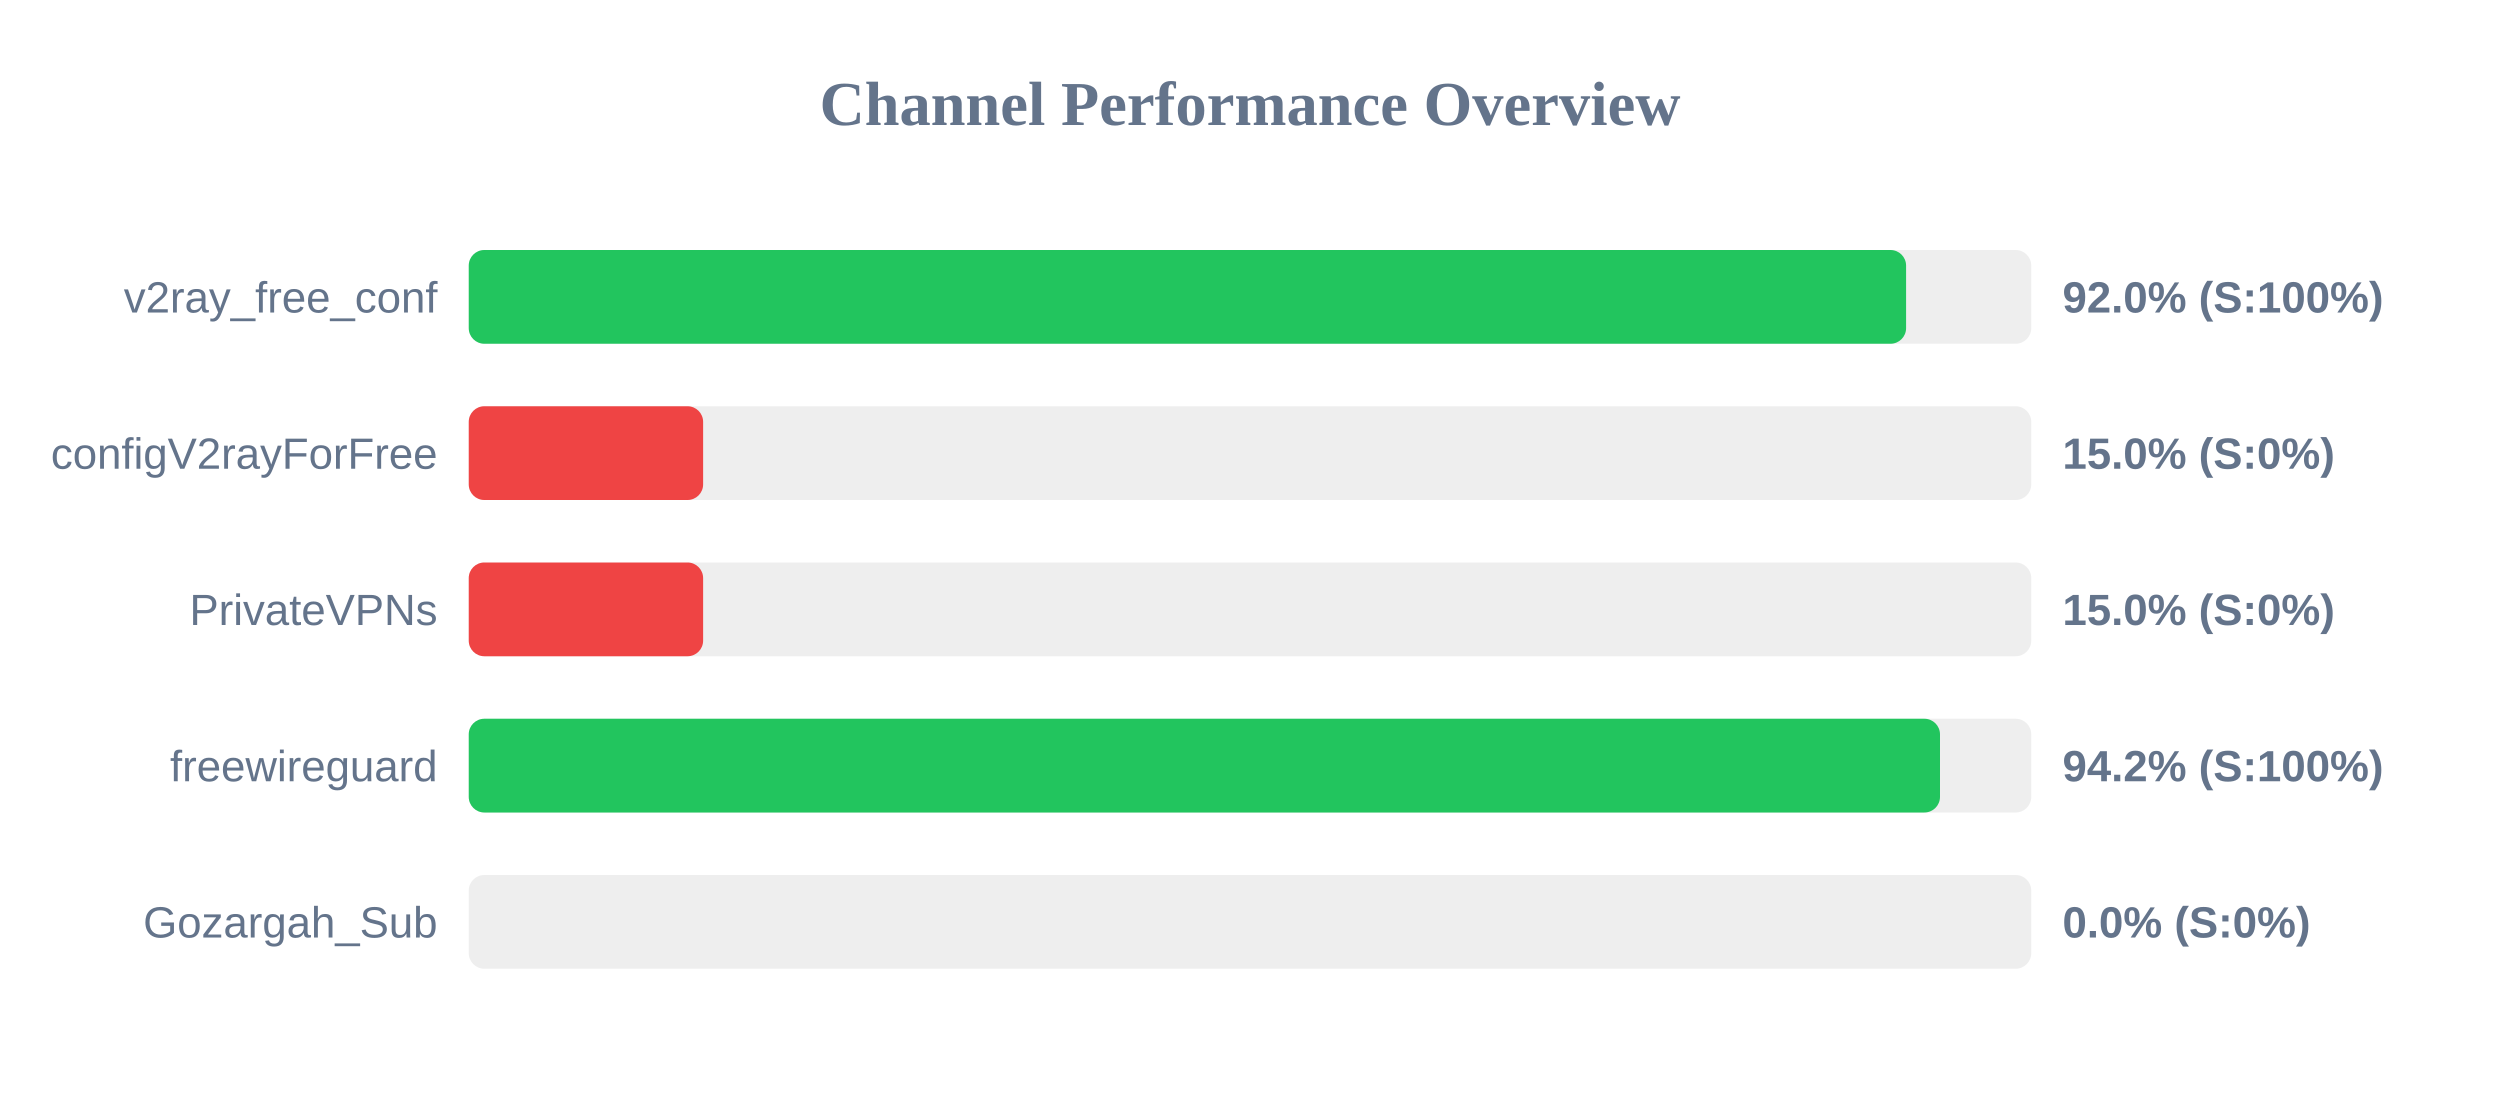
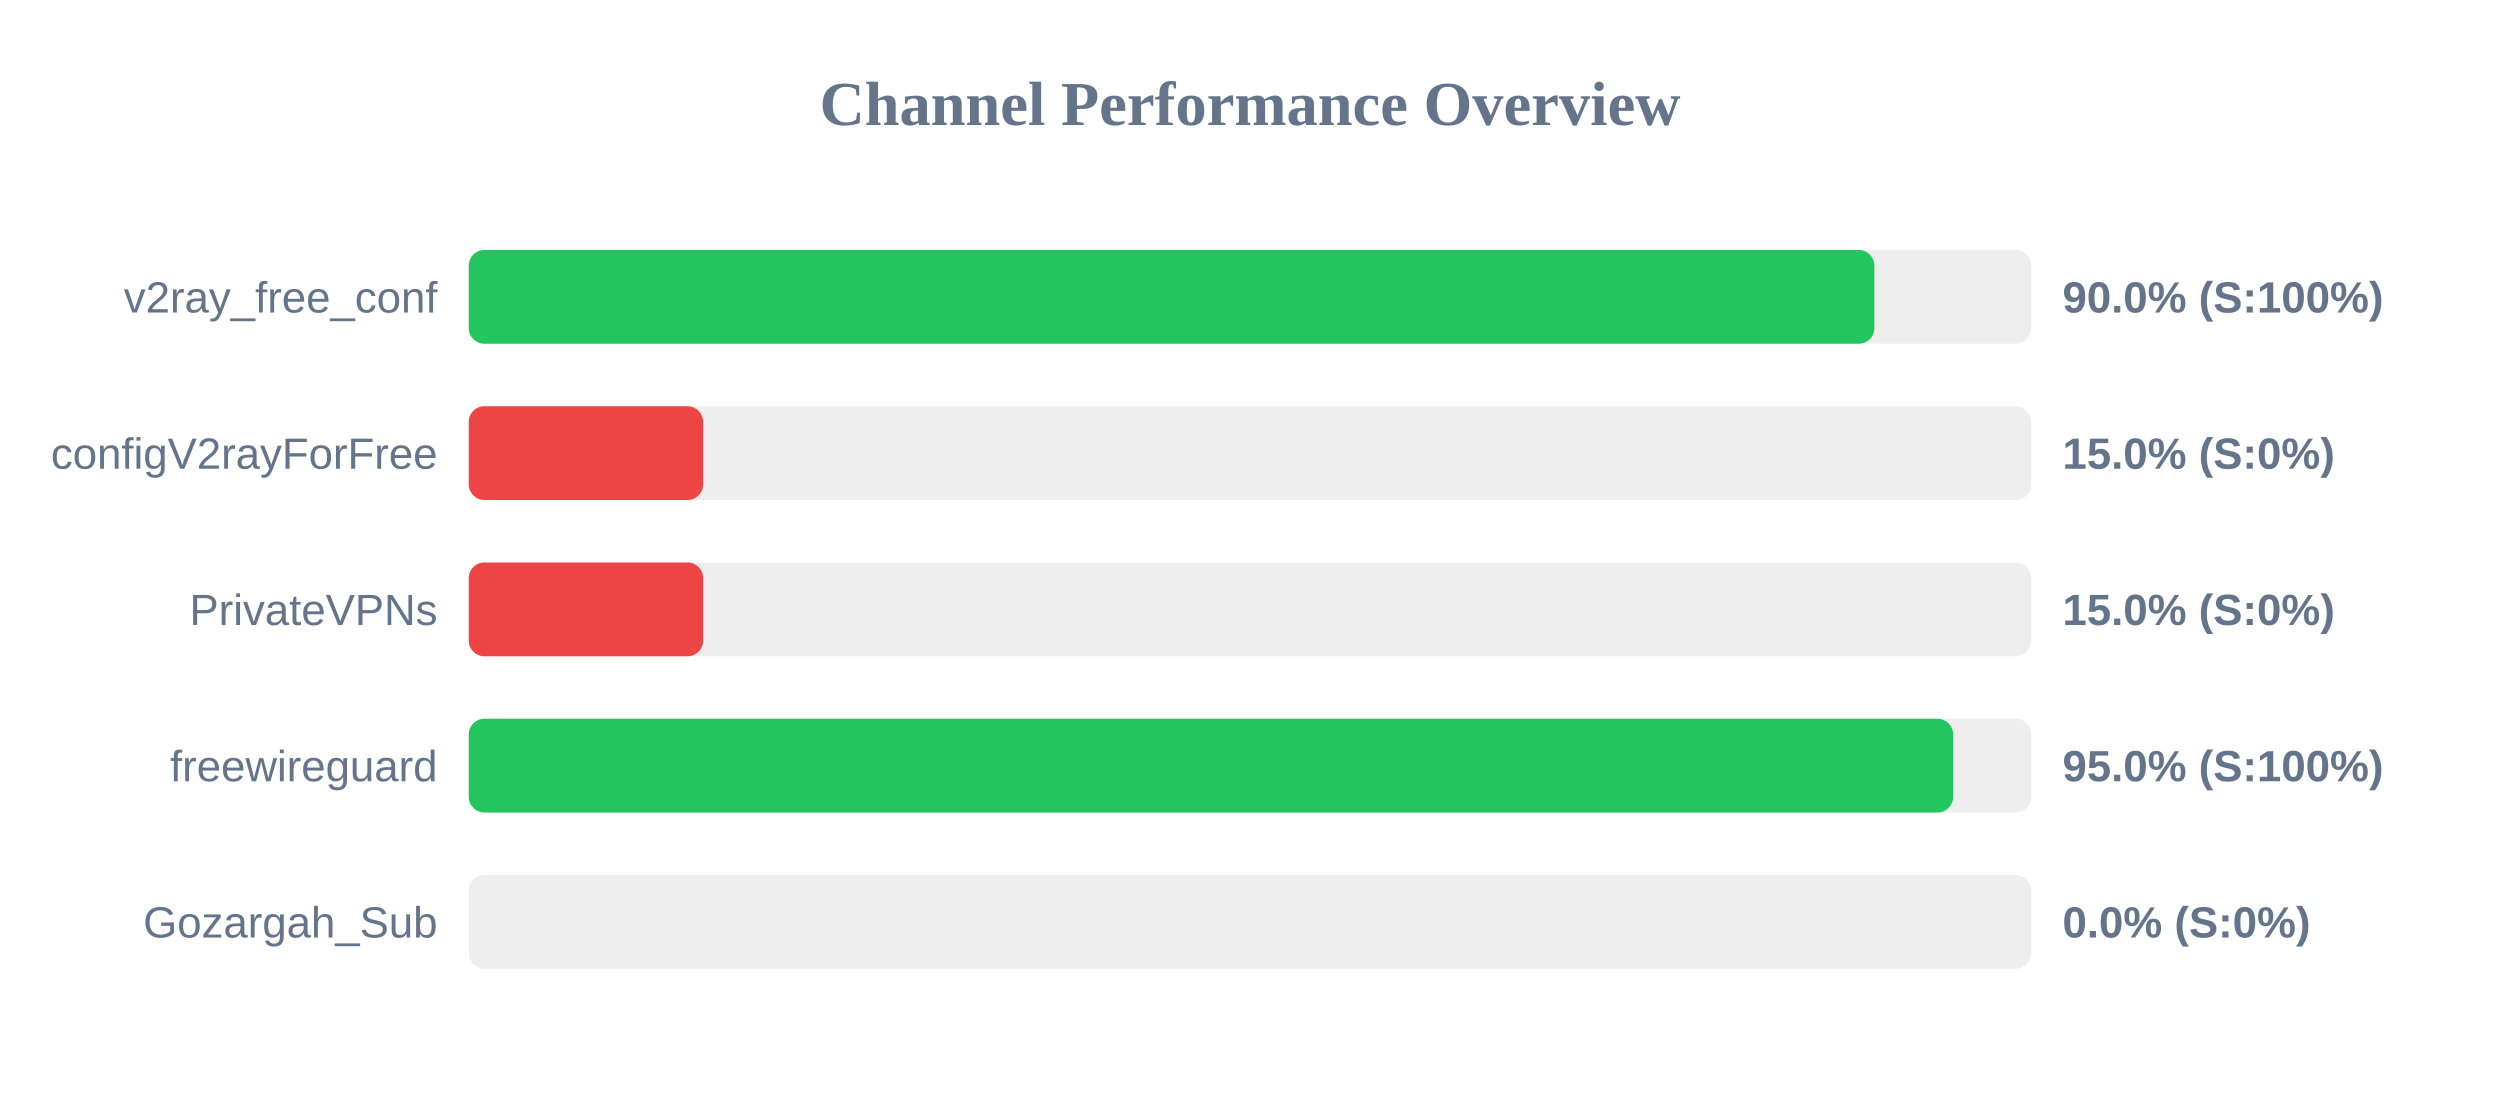
<svg xmlns="http://www.w3.org/2000/svg" width="800" height="350" version="1.1">
  <style>
        .row { font: 14px Arial; fill: #64748b; }
        .score { font: bold 14px Arial; fill: #64748b; }
    </style>
  <text x="400" y="40" text-anchor="middle" font-size="20px" font-weight="bold" fill="#64748b">Channel Performance Overview</text>
  <rect x="150" y="80" width="500" height="30" fill="#eee" rx="5" />
-   <rect x="150" y="80" width="459.95" height="30" fill="#22c55e" rx="5" />
+   <rect x="150" y="80" width="449.8" height="30" fill="#22c55e" rx="5" />
  <text x="140" y="100" text-anchor="end" class="row">v2ray_free_conf</text>
-   <text x="660" y="100" text-anchor="start" class="score">92.0% (S:100%)</text>
+   <text x="660" y="100" text-anchor="start" class="score">90.0% (S:100%)</text>
  <rect x="150" y="130" width="500" height="30" fill="#eee" rx="5" />
  <rect x="150" y="130" width="75.0" height="30" fill="#ef4444" rx="5" />
  <text x="140" y="150" text-anchor="end" class="row">configV2rayForFree</text>
  <text x="660" y="150" text-anchor="start" class="score">15.0% (S:0%)</text>
  <rect x="150" y="180" width="500" height="30" fill="#eee" rx="5" />
  <rect x="150" y="180" width="75.0" height="30" fill="#ef4444" rx="5" />
  <text x="140" y="200" text-anchor="end" class="row">PrivateVPNs</text>
  <text x="660" y="200" text-anchor="start" class="score">15.0% (S:0%)</text>
  <rect x="150" y="230" width="500" height="30" fill="#eee" rx="5" />
-   <rect x="150" y="230" width="470.8" height="30" fill="#22c55e" rx="5" />
+   <rect x="150" y="230" width="475.0" height="30" fill="#22c55e" rx="5" />
  <text x="140" y="250" text-anchor="end" class="row">freewireguard</text>
-   <text x="660" y="250" text-anchor="start" class="score">94.2% (S:100%)</text>
+   <text x="660" y="250" text-anchor="start" class="score">95.0% (S:100%)</text>
  <rect x="150" y="280" width="500" height="30" fill="#eee" rx="5" />
  <rect x="150" y="280" width="0.0" height="30" fill="#ef4444" rx="5" />
  <text x="140" y="300" text-anchor="end" class="row">Gozargah_Sub</text>
  <text x="660" y="300" text-anchor="start" class="score">0.0% (S:0%)</text>
</svg>
